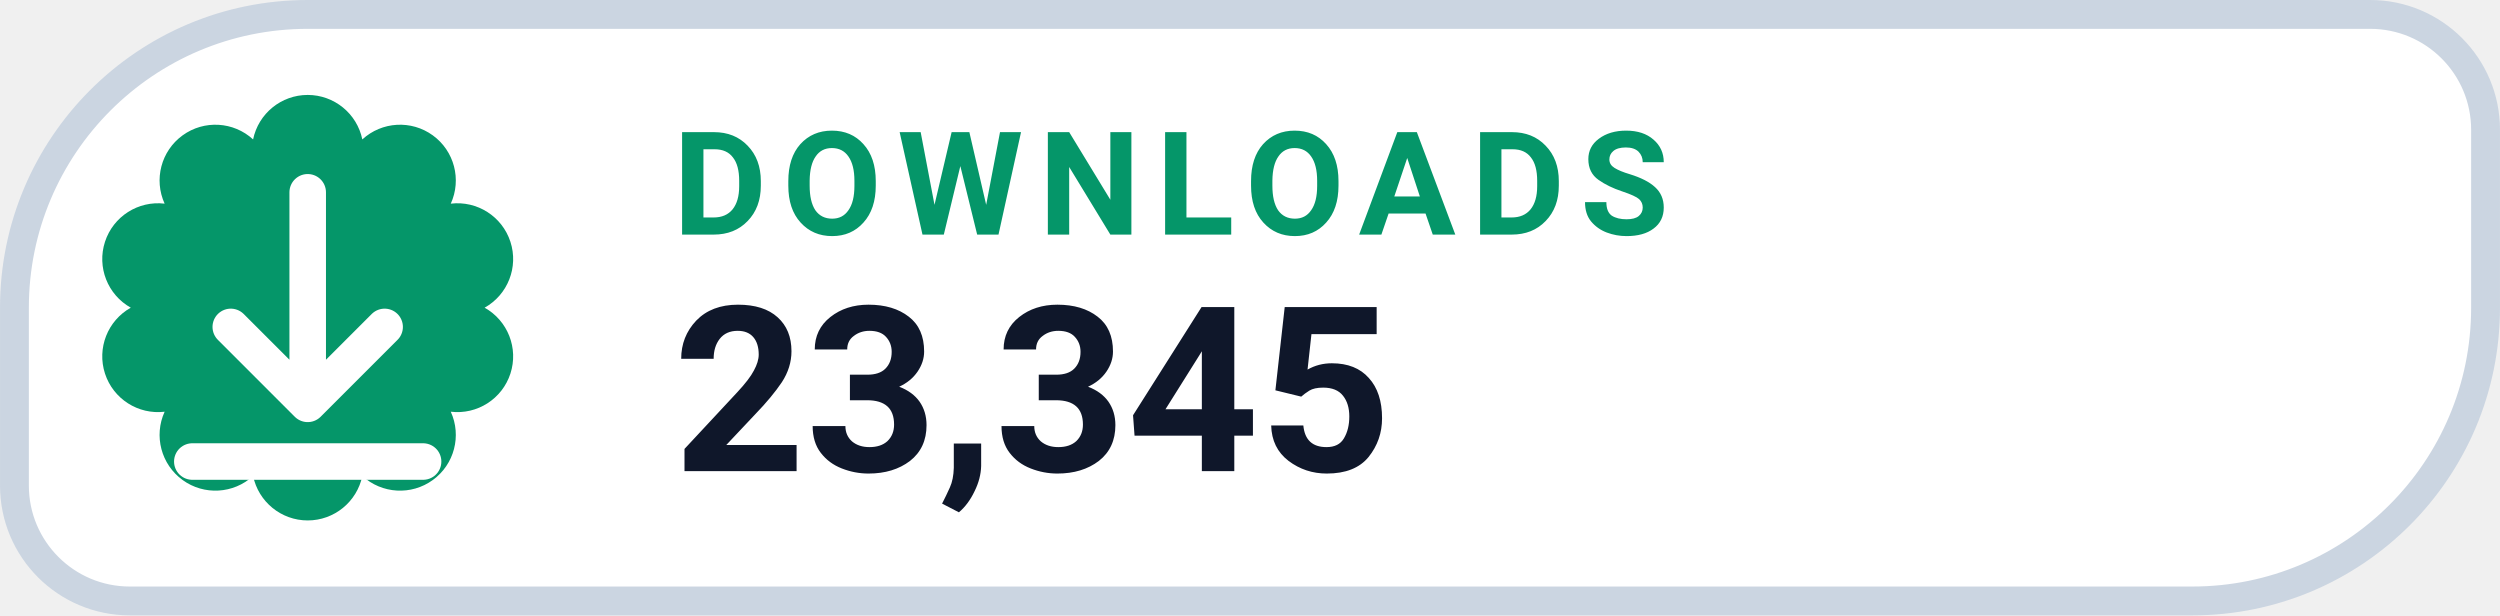
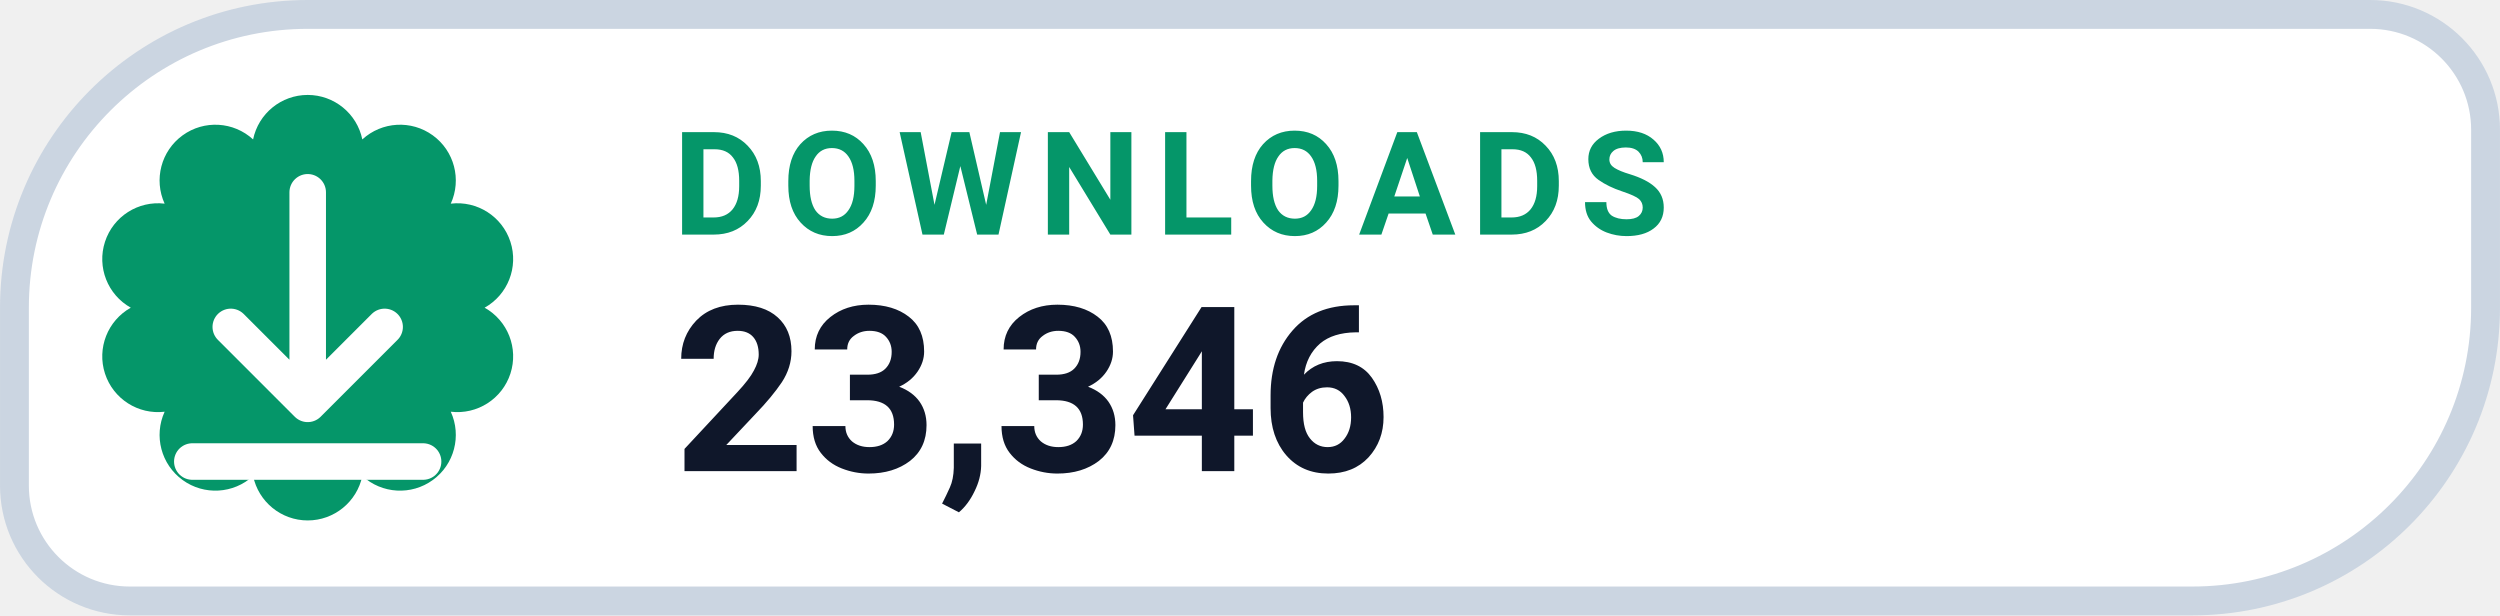
- <svg xmlns="http://www.w3.org/2000/svg" width="126" height="31.015" viewBox="0 0 130 32" role="img" aria-label="DOWNLOADS 23,345">
+ <svg xmlns="http://www.w3.org/2000/svg" width="126" height="31.015" viewBox="0 0 130 32" role="img" aria-label="DOWNLOADS 23,346">
  <path d="M 16.00 0.75 H 123.25 A 6.00 6.00 0 0 1 129.25 6.75 V 16.00 A 15.25 15.25 0 0 1 114.00 31.25 H 6.75 A 6.00 6.00 0 0 1 0.75 25.25 V 16.00 A 15.25 15.25 0 0 1 16.00 0.75 Z" fill="#FFFFFF" stroke="#CBD5E1" stroke-width="1.5" />
  <path d="M 13.16 7.25 A 2.90 2.90 0 0 1 18.84 7.25 A 2.90 2.90 0 0 1 23.44 10.59 A 2.90 2.90 0 0 1 25.20 16.00 A 2.90 2.90 0 0 1 23.44 21.41 A 2.90 2.90 0 0 1 18.84 24.75 A 2.90 2.90 0 0 1 13.16 24.75 A 2.90 2.90 0 0 1 8.56 21.41 A 2.90 2.90 0 0 1 6.80 16.00 A 2.90 2.90 0 0 1 8.56 10.59 A 2.90 2.90 0 0 1 13.16 7.25 Z" fill="#059669" />
  <g transform="translate(16 16)" style="color:#FFFFFF;">
    <path d="M0 -6 v11 m0 0 l4 -4 m-4 4 l-4 -4 M-6 8 h12" fill="none" stroke="currentColor" stroke-width="1.9" stroke-linecap="round" stroke-linejoin="round" />
  </g>
  <text x="35" y="12.2" fill="#059669" font-family="-apple-system,BlinkMacSystemFont,'Segoe UI',Roboto,Helvetica,Arial,sans-serif" font-size="7.5" font-weight="700" letter-spacing=".8">DOWNLOADS</text>
-   <text x="35" y="24.5" fill="#0F172A" font-family="-apple-system,BlinkMacSystemFont,'Segoe UI',Roboto,Helvetica,Arial,sans-serif" font-size="12" font-weight="750">23,345</text>
+   <text x="35" y="24.5" fill="#0F172A" font-family="-apple-system,BlinkMacSystemFont,'Segoe UI',Roboto,Helvetica,Arial,sans-serif" font-size="12" font-weight="750">23,346</text>
</svg>
